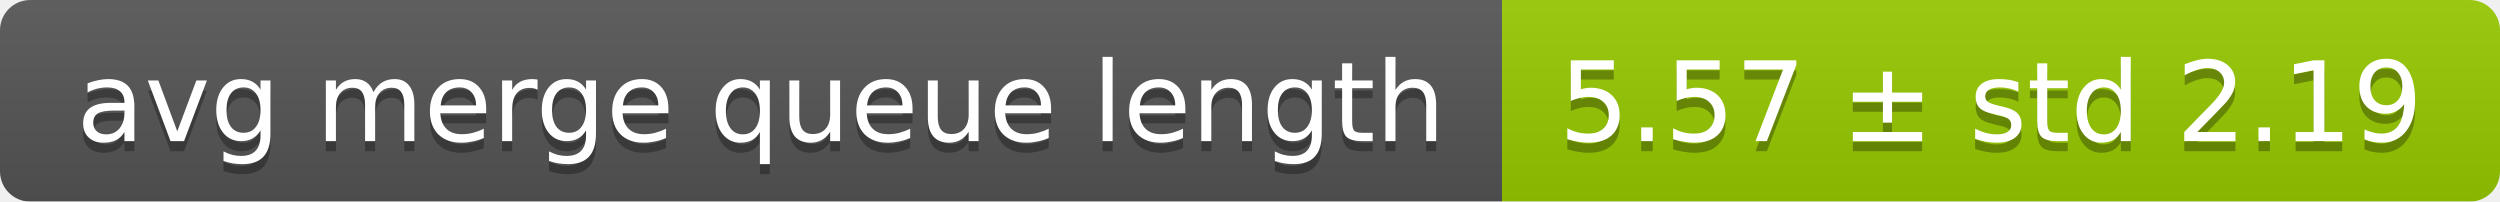
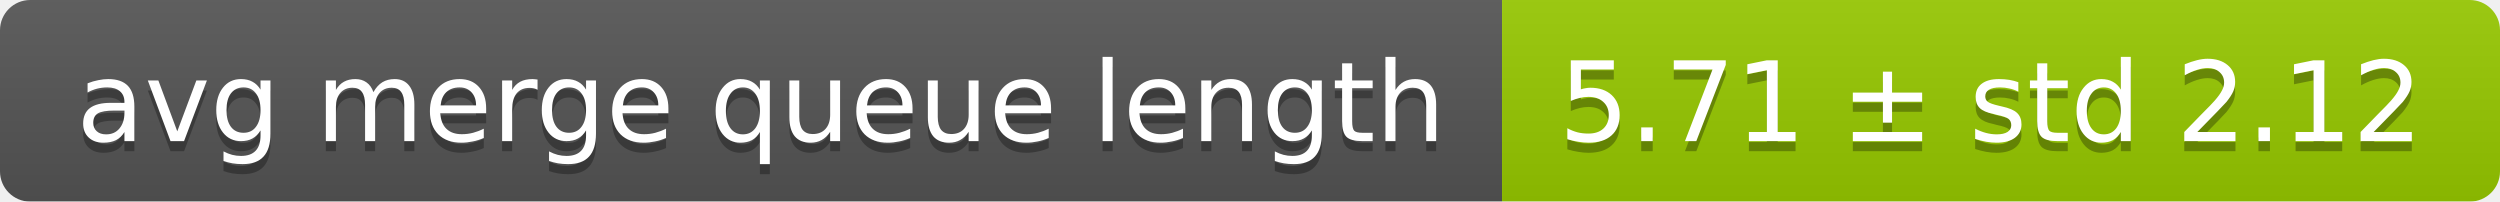
<svg xmlns="http://www.w3.org/2000/svg" width="248" height="20">
  <linearGradient id="smooth" x2="0" y2="100%">
    <stop offset="0" stop-color="#bbb" stop-opacity=".1" />
    <stop offset="1" stop-opacity=".1" />
  </linearGradient>
  <mask id="round">
    <rect width="248" height="20" rx="3" fill="#fff" />
  </mask>
  <g mask="url(#round)">
    <rect width="149" height="20" fill="#555" />
    <rect x="149" width="99" height="20" fill="#97ca00" />
    <rect width="248" height="20" fill="url(#smooth)" />
  </g>
  <g fill="#fff" text-anchor="middle" font-family="DejaVu Sans,Verdana,Geneva,sans-serif" font-size="11">
    <text x="75.5" y="15" fill="#010101" fill-opacity=".3">avg merge queue length</text>
    <text x="75.5" y="14">avg merge queue length</text>
-     <text x="197.5" y="15" fill="#010101" fill-opacity=".3">5.57 ± std 2.19</text>
-     <text x="197.5" y="14">5.57 ± std 2.19</text>
+     <text x="197.5" y="15" fill="#010101" fill-opacity=".3">5.71 ± std 2.12</text>
+     <text x="197.5" y="14">5.71 ± std 2.12</text>
  </g>
</svg>
